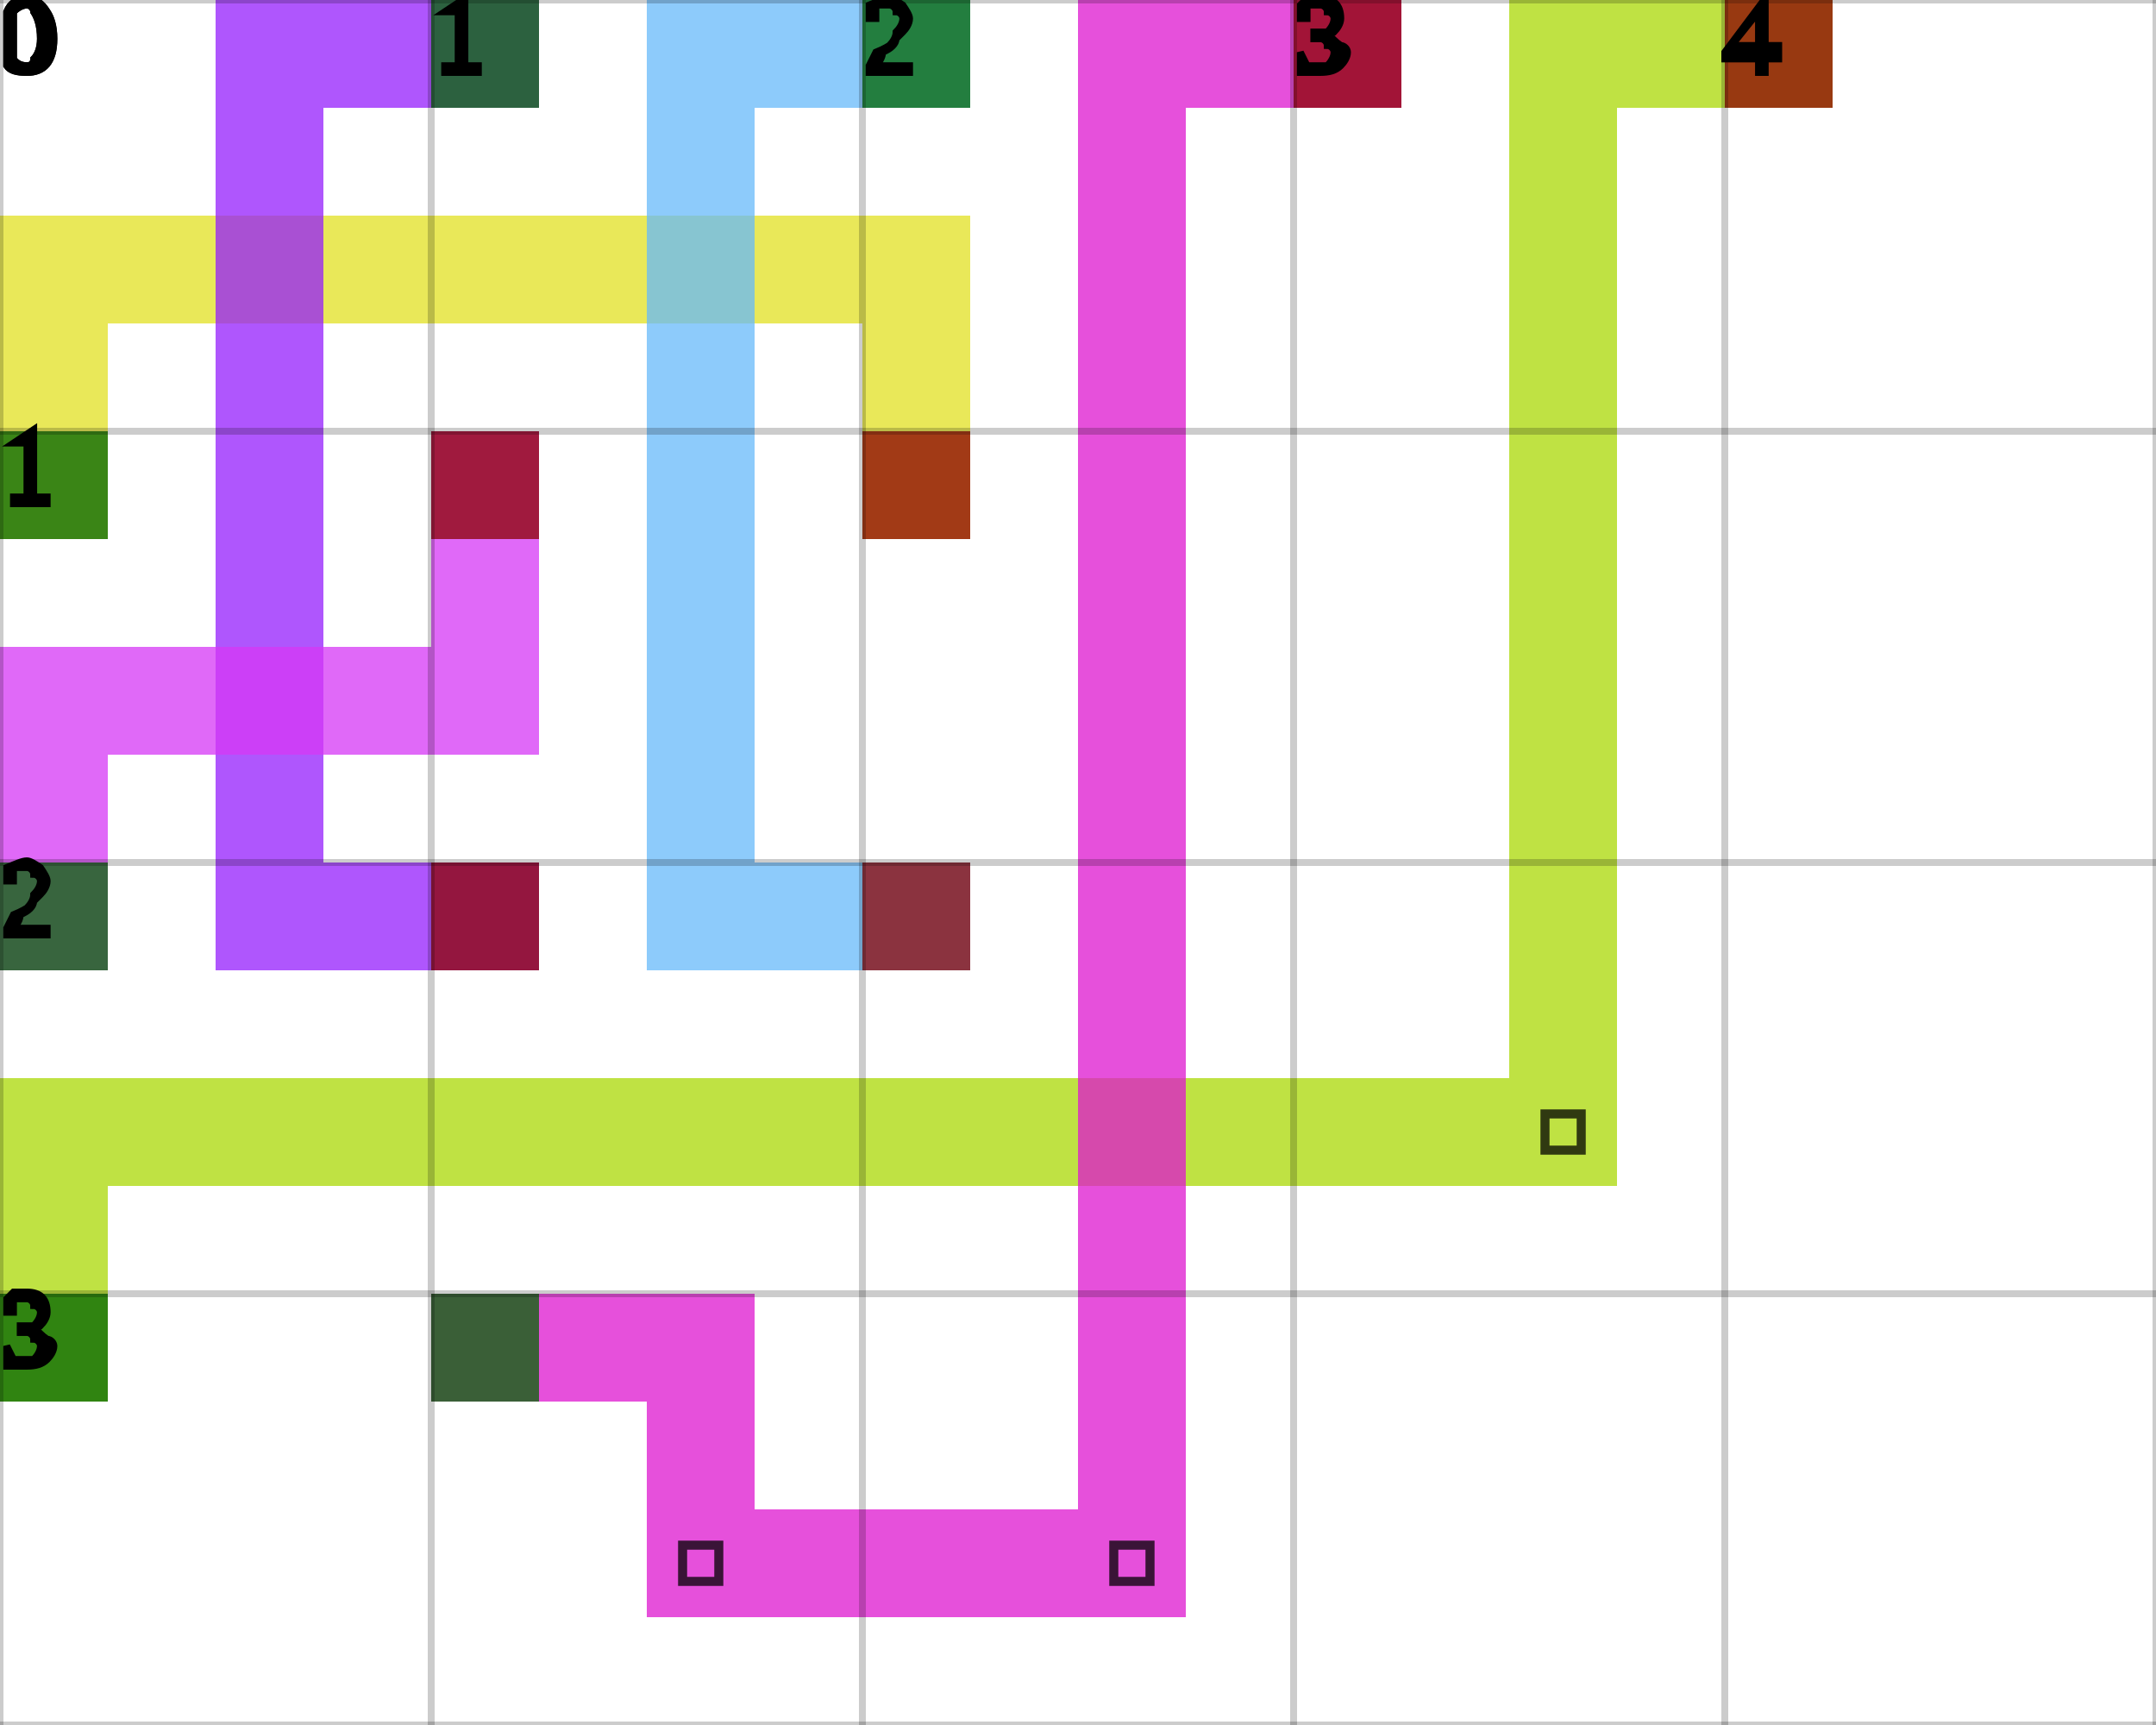
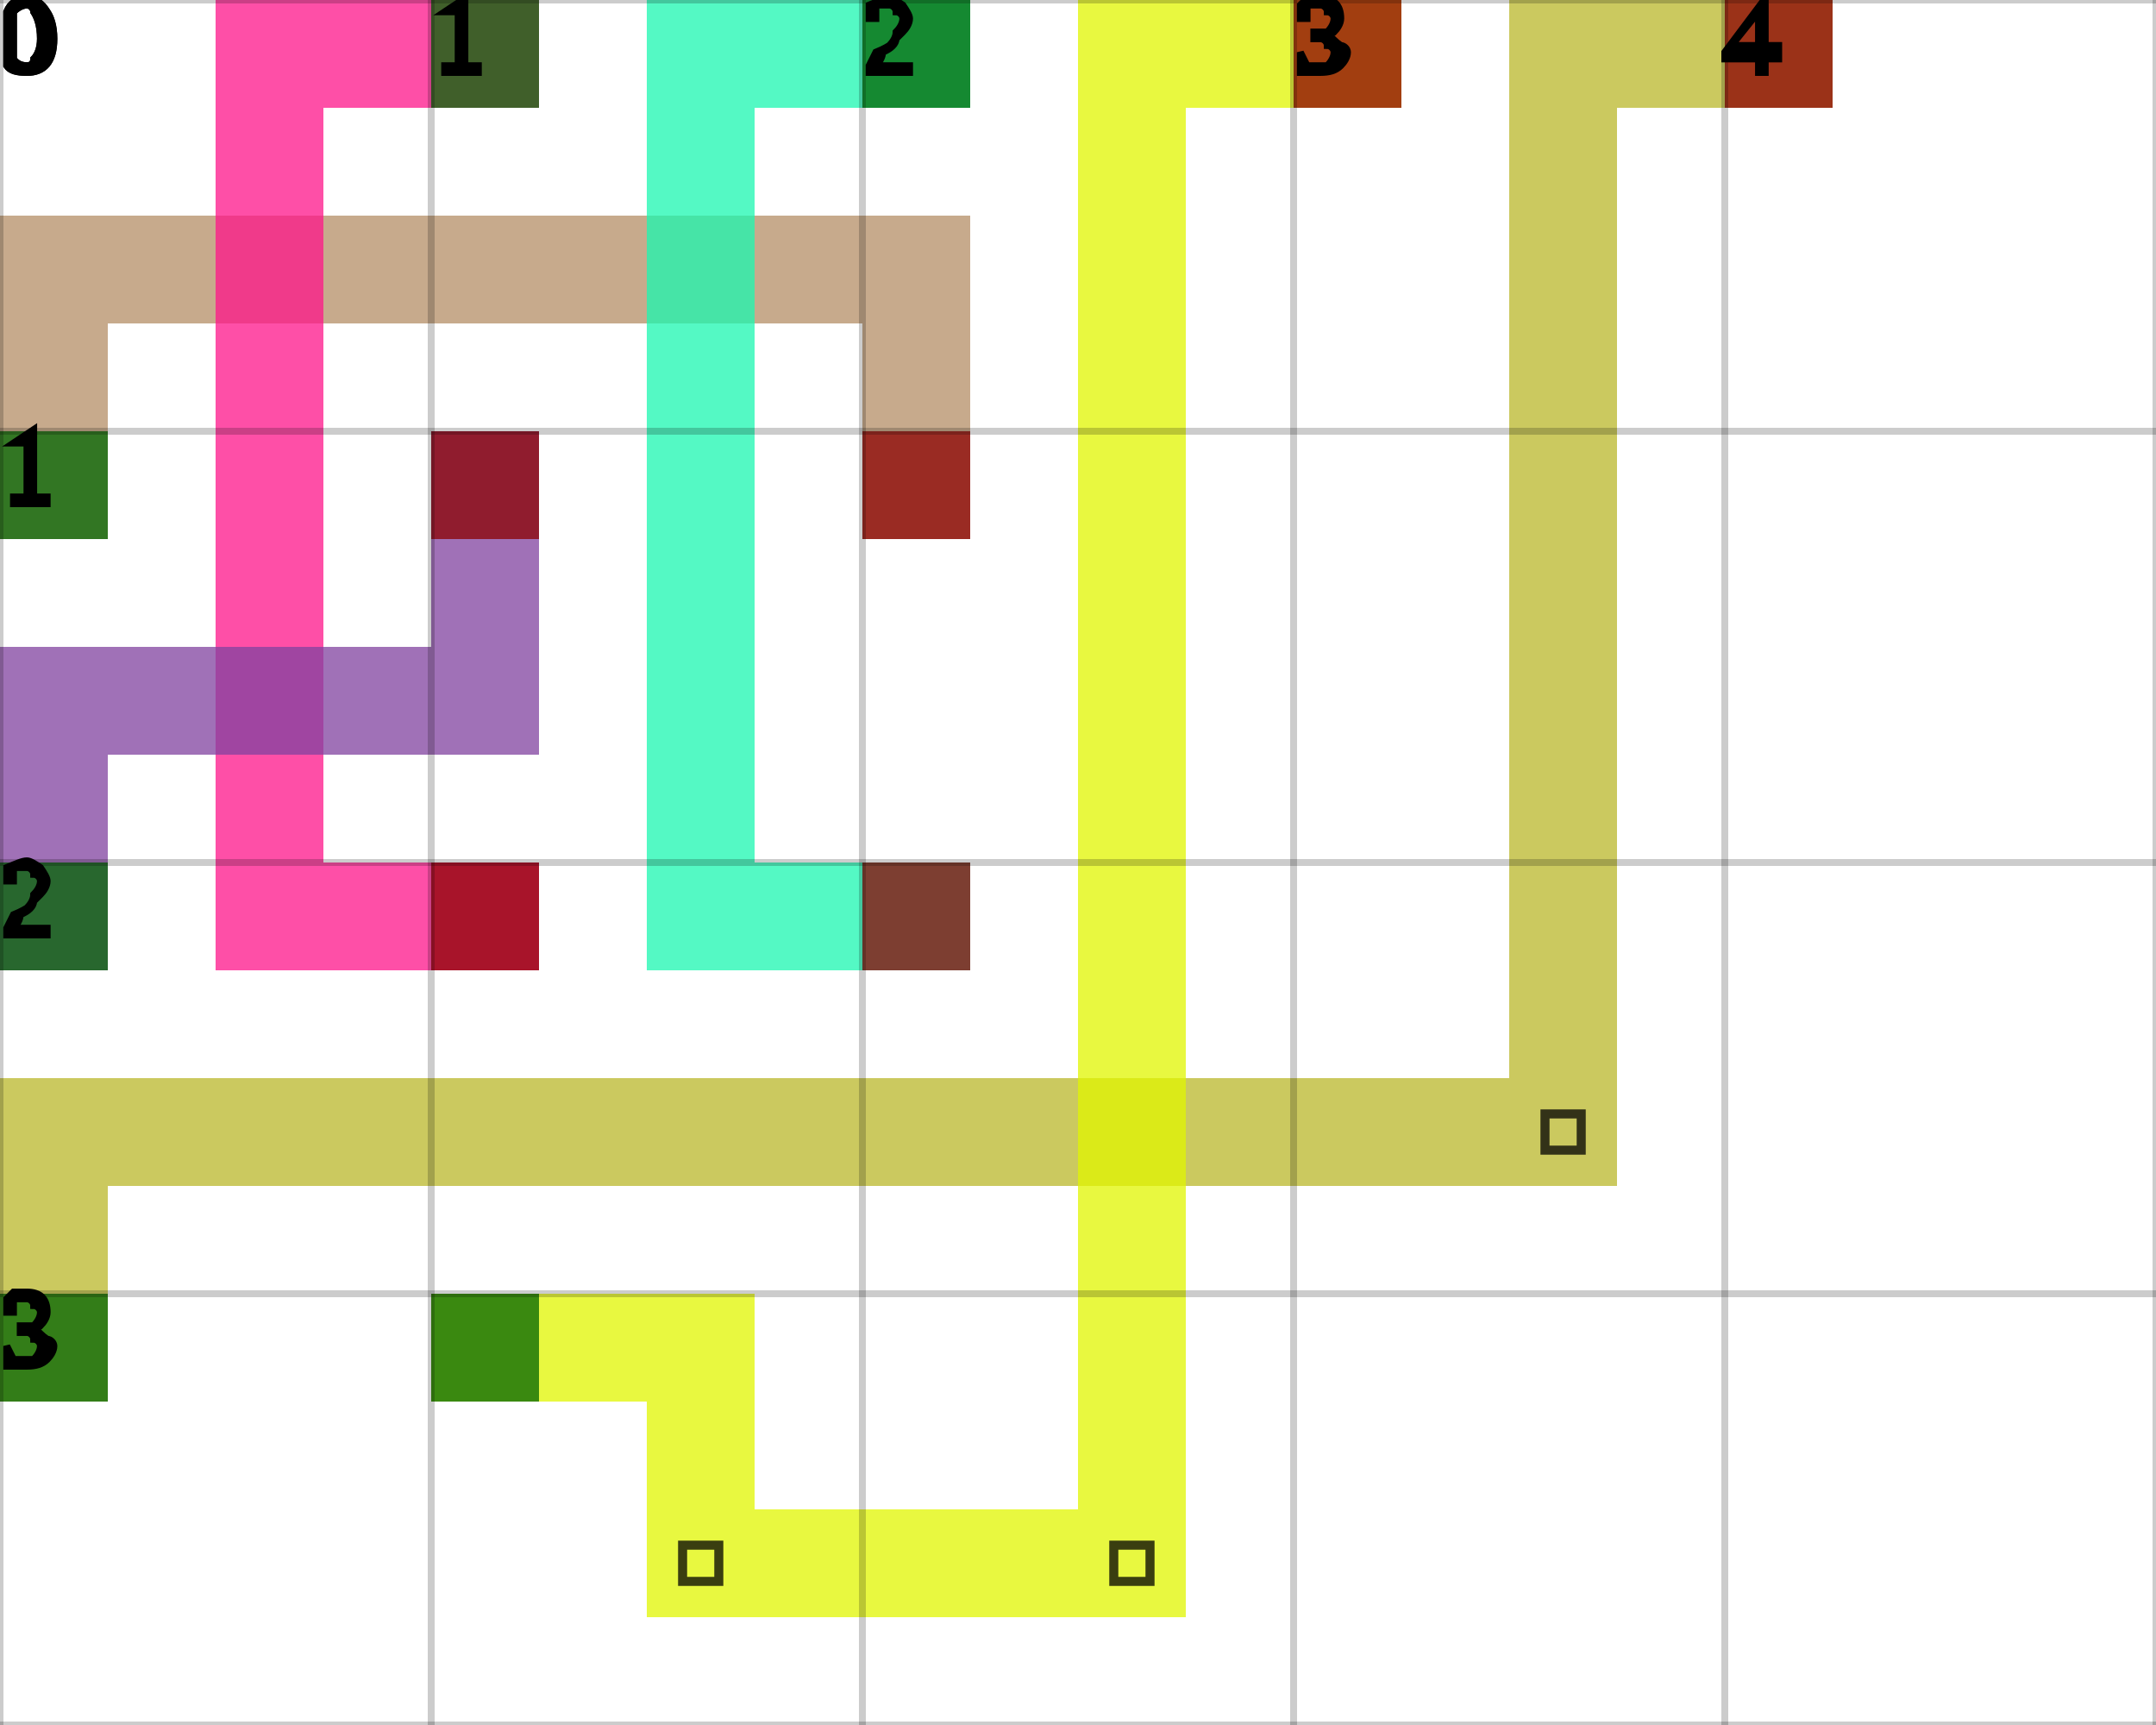
<svg xmlns="http://www.w3.org/2000/svg" height="100%" viewBox="0 0 5 4" width="100%" background-color="none">
-   <path d="M 0.25 1.25 L 0 1.25 L 0 0.5 L 0.25 0.5 Z" fill="#E1E022" opacity="0.75" stroke="transparent" stroke-width="0.5" />
-   <path d="M 0.25 0.75 L 2.25 0.75 L 2.25 0.5 L 0.25 0.5 Z" fill="#E1E022" opacity="0.75" stroke="transparent" stroke-width="0.5" />
-   <path d="M 2.25 0.75 L 2 0.75 L 2 1.25 L 2.25 1.25 Z" fill="#E1E022" opacity="0.75" stroke="transparent" stroke-width="0.5" />
+   <path d="M 0.25 1.25 L 0 1.25 L 0 0.5 L 0.25 0.5 Z" fill="#B48D65" opacity="0.75" stroke="transparent" stroke-width="0.5" />
+   <path d="M 0.25 0.75 L 2.25 0.75 L 2.25 0.5 L 0.25 0.5 Z" fill="#B48D65" opacity="0.75" stroke="transparent" stroke-width="0.5" />
+   <path d="M 2.25 0.75 L 2 0.75 L 2 1.25 L 2.25 1.25 Z" fill="#B48D65" opacity="0.75" stroke="transparent" stroke-width="0.5" />
  <rect fill="darkGreen" height="0.25" opacity="0.75" stroke="transparent" stroke-width="0.5" width="0.25" x="0" y="1" />
  <rect fill="darkRed" height="0.25" opacity="0.75" stroke="transparent" stroke-width="0.5" width="0.25" x="2" y="1" />
-   <path d="M 1.25 0.25 L 0.5 0.25 L 0.5 0 L 1.25 0 Z" fill="#941EFC" opacity="0.75" stroke="transparent" stroke-width="0.5" />
-   <path d="M 0.75 0.25 L 0.5 0.25 L 0.5 2.25 L 0.75 2.25 Z" fill="#941EFC" opacity="0.75" stroke="transparent" stroke-width="0.5" />
-   <path d="M 0.75 2.25 L 1.25 2.25 L 1.25 2 L 0.75 2 Z" fill="#941EFC" opacity="0.75" stroke="transparent" stroke-width="0.5" />
+   <path d="M 1.25 0.25 L 0.5 0.25 L 0.5 0 L 1.25 0 Z" fill="#FD1489" opacity="0.75" stroke="transparent" stroke-width="0.5" />
+   <path d="M 0.75 0.25 L 0.5 0.25 L 0.5 2.25 L 0.75 2.25 Z" fill="#FD1489" opacity="0.75" stroke="transparent" stroke-width="0.5" />
+   <path d="M 0.75 2.25 L 1.25 2.25 L 1.25 2 L 0.75 2 Z" fill="#FD1489" opacity="0.75" stroke="transparent" stroke-width="0.5" />
  <rect fill="darkGreen" height="0.25" opacity="0.75" stroke="transparent" stroke-width="0.5" width="0.25" x="1" y="0" />
  <rect fill="darkRed" height="0.25" opacity="0.75" stroke="transparent" stroke-width="0.5" width="0.25" x="1" y="2" />
-   <path d="M 2.25 0.25 L 1.5 0.25 L 1.5 0 L 2.25 0 Z" fill="#67BAFA" opacity="0.75" stroke="transparent" stroke-width="0.5" />
-   <path d="M 1.75 0.25 L 1.5 0.25 L 1.5 2.25 L 1.75 2.25 Z" fill="#67BAFA" opacity="0.75" stroke="transparent" stroke-width="0.5" />
-   <path d="M 1.75 2.25 L 2.25 2.25 L 2.25 2 L 1.75 2 Z" fill="#67BAFA" opacity="0.75" stroke="transparent" stroke-width="0.5" />
+   <path d="M 2.25 0.25 L 1.5 0.25 L 1.5 0 L 2.25 0 Z" fill="#1BF7B0" opacity="0.75" stroke="transparent" stroke-width="0.5" />
+   <path d="M 1.75 0.25 L 1.5 0.25 L 1.5 2.25 L 1.75 2.25 Z" fill="#1BF7B0" opacity="0.75" stroke="transparent" stroke-width="0.5" />
+   <path d="M 1.75 2.25 L 2.25 2.25 L 2.25 2 L 1.75 2 Z" fill="#1BF7B0" opacity="0.75" stroke="transparent" stroke-width="0.5" />
  <rect fill="darkGreen" height="0.25" opacity="0.75" stroke="transparent" stroke-width="0.5" width="0.25" x="2" y="0" />
  <rect fill="darkRed" height="0.25" opacity="0.75" stroke="transparent" stroke-width="0.5" width="0.25" x="2" y="2" />
-   <path d="M 0.25 2.25 L 0 2.25 L 0 1.5 L 0.25 1.5 Z" fill="#D637F5" opacity="0.75" stroke="transparent" stroke-width="0.5" />
-   <path d="M 0.25 1.75 L 1.25 1.75 L 1.25 1.5 L 0.25 1.5 Z" fill="#D637F5" opacity="0.75" stroke="transparent" stroke-width="0.5" />
-   <path d="M 1.25 1.5 L 1 1.5 L 1 1 L 1.25 1 Z" fill="#D637F5" opacity="0.75" stroke="transparent" stroke-width="0.5" />
+   <path d="M 0.25 2.25 L 0 2.25 L 0 1.5 L 0.25 1.5 Z" fill="#80429F" opacity="0.75" stroke="transparent" stroke-width="0.5" />
+   <path d="M 0.25 1.75 L 1.25 1.75 L 1.25 1.5 L 0.25 1.5 Z" fill="#80429F" opacity="0.75" stroke="transparent" stroke-width="0.5" />
+   <path d="M 1.25 1.5 L 1 1.5 L 1 1 L 1.25 1 Z" fill="#80429F" opacity="0.75" stroke="transparent" stroke-width="0.5" />
  <rect fill="darkGreen" height="0.25" opacity="0.75" stroke="transparent" stroke-width="0.5" width="0.25" x="0" y="2" />
  <rect fill="darkRed" height="0.25" opacity="0.75" stroke="transparent" stroke-width="0.5" width="0.25" x="1" y="1" />
-   <path d="M 0.25 3.25 L 0 3.25 L 0 2.5 L 0.25 2.5 Z" fill="#AAD804" opacity="0.75" stroke="transparent" stroke-width="0.5" />
-   <path d="M 0.25 2.75 L 3.75 2.75 L 3.75 2.5 L 0.25 2.5 Z" fill="#AAD804" opacity="0.75" stroke="transparent" stroke-width="0.5" />
-   <path d="M 3.75 2.5 L 3.5 2.5 L 3.5 0 L 3.75 0 Z" fill="#AAD804" opacity="0.75" stroke="transparent" stroke-width="0.5" />
+   <path d="M 0.25 3.25 L 0 3.25 L 0 2.5 L 0.25 2.5 Z" fill="#B9B72A" opacity="0.75" stroke="transparent" stroke-width="0.5" />
+   <path d="M 0.25 2.75 L 3.75 2.75 L 3.75 2.5 L 0.25 2.5 Z" fill="#B9B72A" opacity="0.75" stroke="transparent" stroke-width="0.5" />
+   <path d="M 3.75 2.5 L 3.5 2.5 L 3.5 0 L 3.75 0 Z" fill="#B9B72A" opacity="0.75" stroke="transparent" stroke-width="0.5" />
  <path d="M 3.583 2.583 L 3.667 2.583 L 3.667 2.667 L 3.583 2.667 Z" fill="transparent" opacity="0.75" stroke="black" stroke-width="0.021" />
-   <path d="M 3.75 0.25 L 4.25 0.25 L 4.25 0 L 3.75 0 Z" fill="#AAD804" opacity="0.75" stroke="transparent" stroke-width="0.5" />
+   <path d="M 3.75 0.25 L 4.25 0.25 L 4.25 0 L 3.75 0 Z" fill="#B9B72A" opacity="0.75" stroke="transparent" stroke-width="0.5" />
  <rect fill="darkGreen" height="0.25" opacity="0.75" stroke="transparent" stroke-width="0.5" width="0.25" x="0" y="3" />
  <rect fill="darkRed" height="0.25" opacity="0.75" stroke="transparent" stroke-width="0.5" width="0.25" x="4" y="0" />
-   <path d="M 1 3.25 L 1.75 3.25 L 1.75 3 L 1 3 Z" fill="#DE16CF" opacity="0.75" stroke="transparent" stroke-width="0.5" />
-   <path d="M 1.75 3.25 L 1.5 3.25 L 1.5 3.75 L 1.75 3.75 Z" fill="#DE16CF" opacity="0.75" stroke="transparent" stroke-width="0.5" />
-   <path d="M 1.75 3.75 L 2.75 3.75 L 2.75 3.5 L 1.75 3.5 Z" fill="#DE16CF" opacity="0.75" stroke="transparent" stroke-width="0.5" />
+   <path d="M 1 3.25 L 1.75 3.25 L 1.75 3 L 1 3 Z" fill="#E0F600" opacity="0.75" stroke="transparent" stroke-width="0.5" />
+   <path d="M 1.75 3.25 L 1.5 3.25 L 1.5 3.75 L 1.75 3.75 Z" fill="#E0F600" opacity="0.75" stroke="transparent" stroke-width="0.5" />
+   <path d="M 1.75 3.75 L 2.75 3.75 L 2.75 3.5 L 1.75 3.5 Z" fill="#E0F600" opacity="0.75" stroke="transparent" stroke-width="0.5" />
  <path d="M 1.583 3.583 L 1.667 3.583 L 1.667 3.667 L 1.583 3.667 Z" fill="transparent" opacity="0.75" stroke="black" stroke-width="0.021" />
-   <path d="M 2.75 3.5 L 2.5 3.5 L 2.5 0 L 2.75 0 Z" fill="#DE16CF" opacity="0.75" stroke="transparent" stroke-width="0.5" />
+   <path d="M 2.75 3.5 L 2.5 3.5 L 2.5 0 L 2.75 0 Z" fill="#E0F600" opacity="0.75" stroke="transparent" stroke-width="0.5" />
  <path d="M 2.583 3.583 L 2.667 3.583 L 2.667 3.667 L 2.583 3.667 Z" fill="transparent" opacity="0.75" stroke="black" stroke-width="0.021" />
-   <path d="M 2.75 0.25 L 3.25 0.25 L 3.25 0 L 2.75 0 Z" fill="#DE16CF" opacity="0.75" stroke="transparent" stroke-width="0.5" />
+   <path d="M 2.75 0.25 L 3.25 0.25 L 3.25 0 L 2.75 0 Z" fill="#E0F600" opacity="0.75" stroke="transparent" stroke-width="0.5" />
  <rect fill="darkGreen" height="0.25" opacity="0.75" stroke="transparent" stroke-width="0.5" width="0.25" x="1" y="3" />
  <rect fill="darkRed" height="0.25" opacity="0.75" stroke="transparent" stroke-width="0.5" width="0.25" x="3" y="0" />
  <line dominant-baseline="hanging" fill="transparent" font-size="0.25" opacity="0.2" stroke="black" stroke-width="0.016" text-anchor="start" x1="0" x2="0" y1="0" y2="4" />
  <text dominant-baseline="hanging" fill="black" font-size="0.25" opacity="1" stroke="black" stroke-width="0.016" text-anchor="start" x="0" y="0">0</text>
  <line dominant-baseline="hanging" fill="transparent" font-size="0.25" opacity="0.2" stroke="black" stroke-width="0.016" text-anchor="start" x1="1" x2="1" y1="0" y2="4" />
  <text dominant-baseline="hanging" fill="black" font-size="0.25" opacity="1" stroke="black" stroke-width="0.016" text-anchor="start" x="1" y="0">1</text>
  <line dominant-baseline="hanging" fill="transparent" font-size="0.25" opacity="0.2" stroke="black" stroke-width="0.016" text-anchor="start" x1="2" x2="2" y1="0" y2="4" />
  <text dominant-baseline="hanging" fill="black" font-size="0.25" opacity="1" stroke="black" stroke-width="0.016" text-anchor="start" x="2" y="0">2</text>
  <line dominant-baseline="hanging" fill="transparent" font-size="0.25" opacity="0.2" stroke="black" stroke-width="0.016" text-anchor="start" x1="3" x2="3" y1="0" y2="4" />
  <text dominant-baseline="hanging" fill="black" font-size="0.25" opacity="1" stroke="black" stroke-width="0.016" text-anchor="start" x="3" y="0">3</text>
  <line dominant-baseline="hanging" fill="transparent" font-size="0.25" opacity="0.2" stroke="black" stroke-width="0.016" text-anchor="start" x1="4" x2="4" y1="0" y2="4" />
  <text dominant-baseline="hanging" fill="black" font-size="0.25" opacity="1" stroke="black" stroke-width="0.016" text-anchor="start" x="4" y="0">4</text>
  <line dominant-baseline="hanging" fill="transparent" font-size="0.25" opacity="0.2" stroke="black" stroke-width="0.016" text-anchor="start" x1="5" x2="5" y1="0" y2="4" />
  <line dominant-baseline="hanging" fill="transparent" font-size="0.25" opacity="0.2" stroke="black" stroke-width="0.016" text-anchor="start" x1="0" x2="5" y1="0" y2="0" />
  <text dominant-baseline="hanging" fill="black" font-size="0.25" opacity="1" stroke="black" stroke-width="0.016" text-anchor="start" x="0" y="0">0</text>
  <line dominant-baseline="hanging" fill="transparent" font-size="0.25" opacity="0.2" stroke="black" stroke-width="0.016" text-anchor="start" x1="0" x2="5" y1="1" y2="1" />
  <text dominant-baseline="hanging" fill="black" font-size="0.25" opacity="1" stroke="black" stroke-width="0.016" text-anchor="start" x="0" y="1">1</text>
  <line dominant-baseline="hanging" fill="transparent" font-size="0.25" opacity="0.2" stroke="black" stroke-width="0.016" text-anchor="start" x1="0" x2="5" y1="2" y2="2" />
  <text dominant-baseline="hanging" fill="black" font-size="0.25" opacity="1" stroke="black" stroke-width="0.016" text-anchor="start" x="0" y="2">2</text>
  <line dominant-baseline="hanging" fill="transparent" font-size="0.25" opacity="0.2" stroke="black" stroke-width="0.016" text-anchor="start" x1="0" x2="5" y1="3" y2="3" />
  <text dominant-baseline="hanging" fill="black" font-size="0.25" opacity="1" stroke="black" stroke-width="0.016" text-anchor="start" x="0" y="3">3</text>
  <line dominant-baseline="hanging" fill="transparent" font-size="0.25" opacity="0.2" stroke="black" stroke-width="0.016" text-anchor="start" x1="0" x2="5" y1="4" y2="4" />
</svg>
